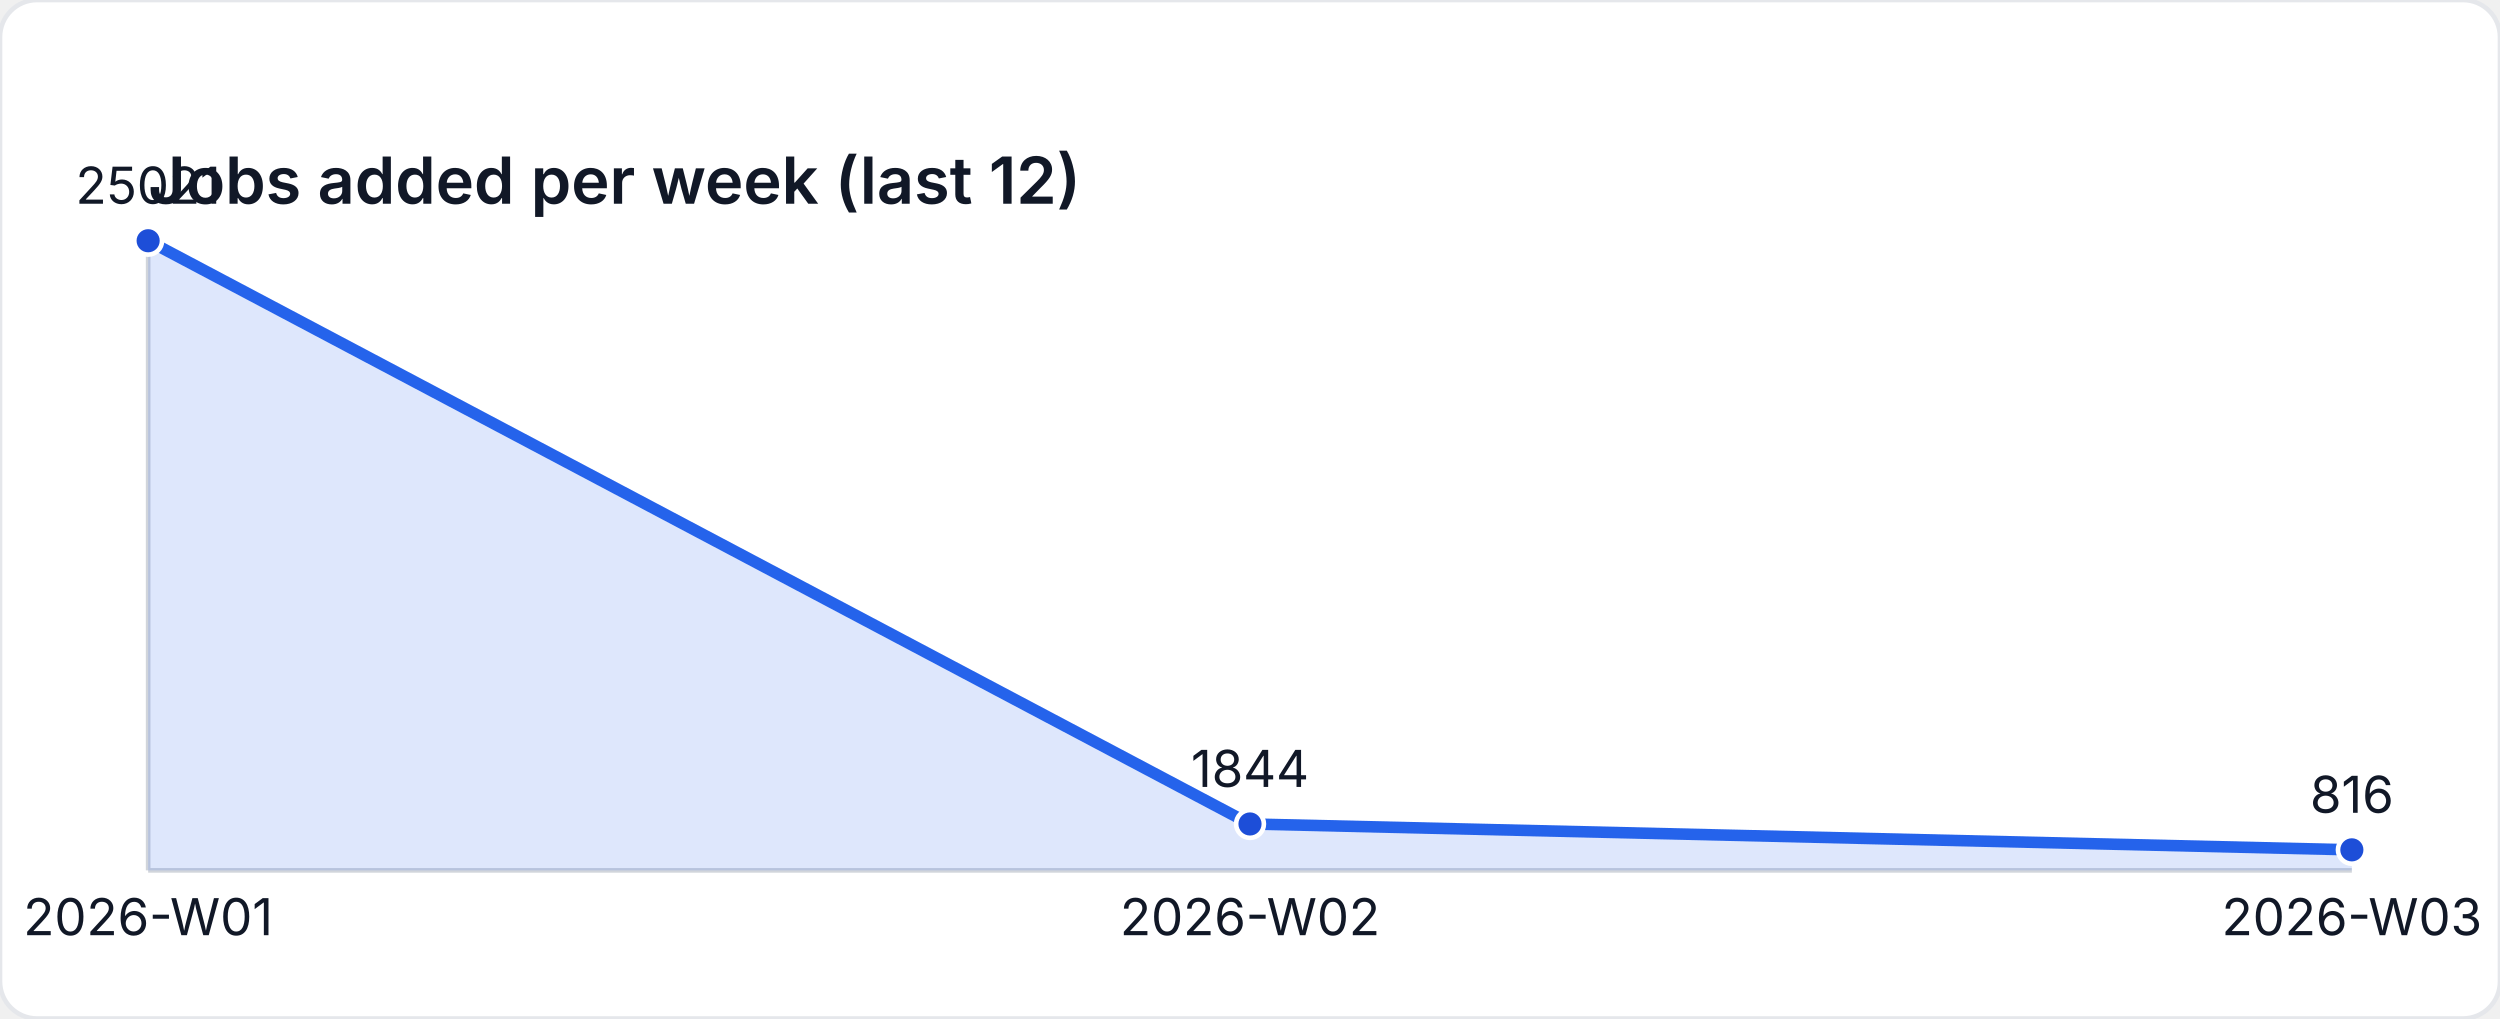
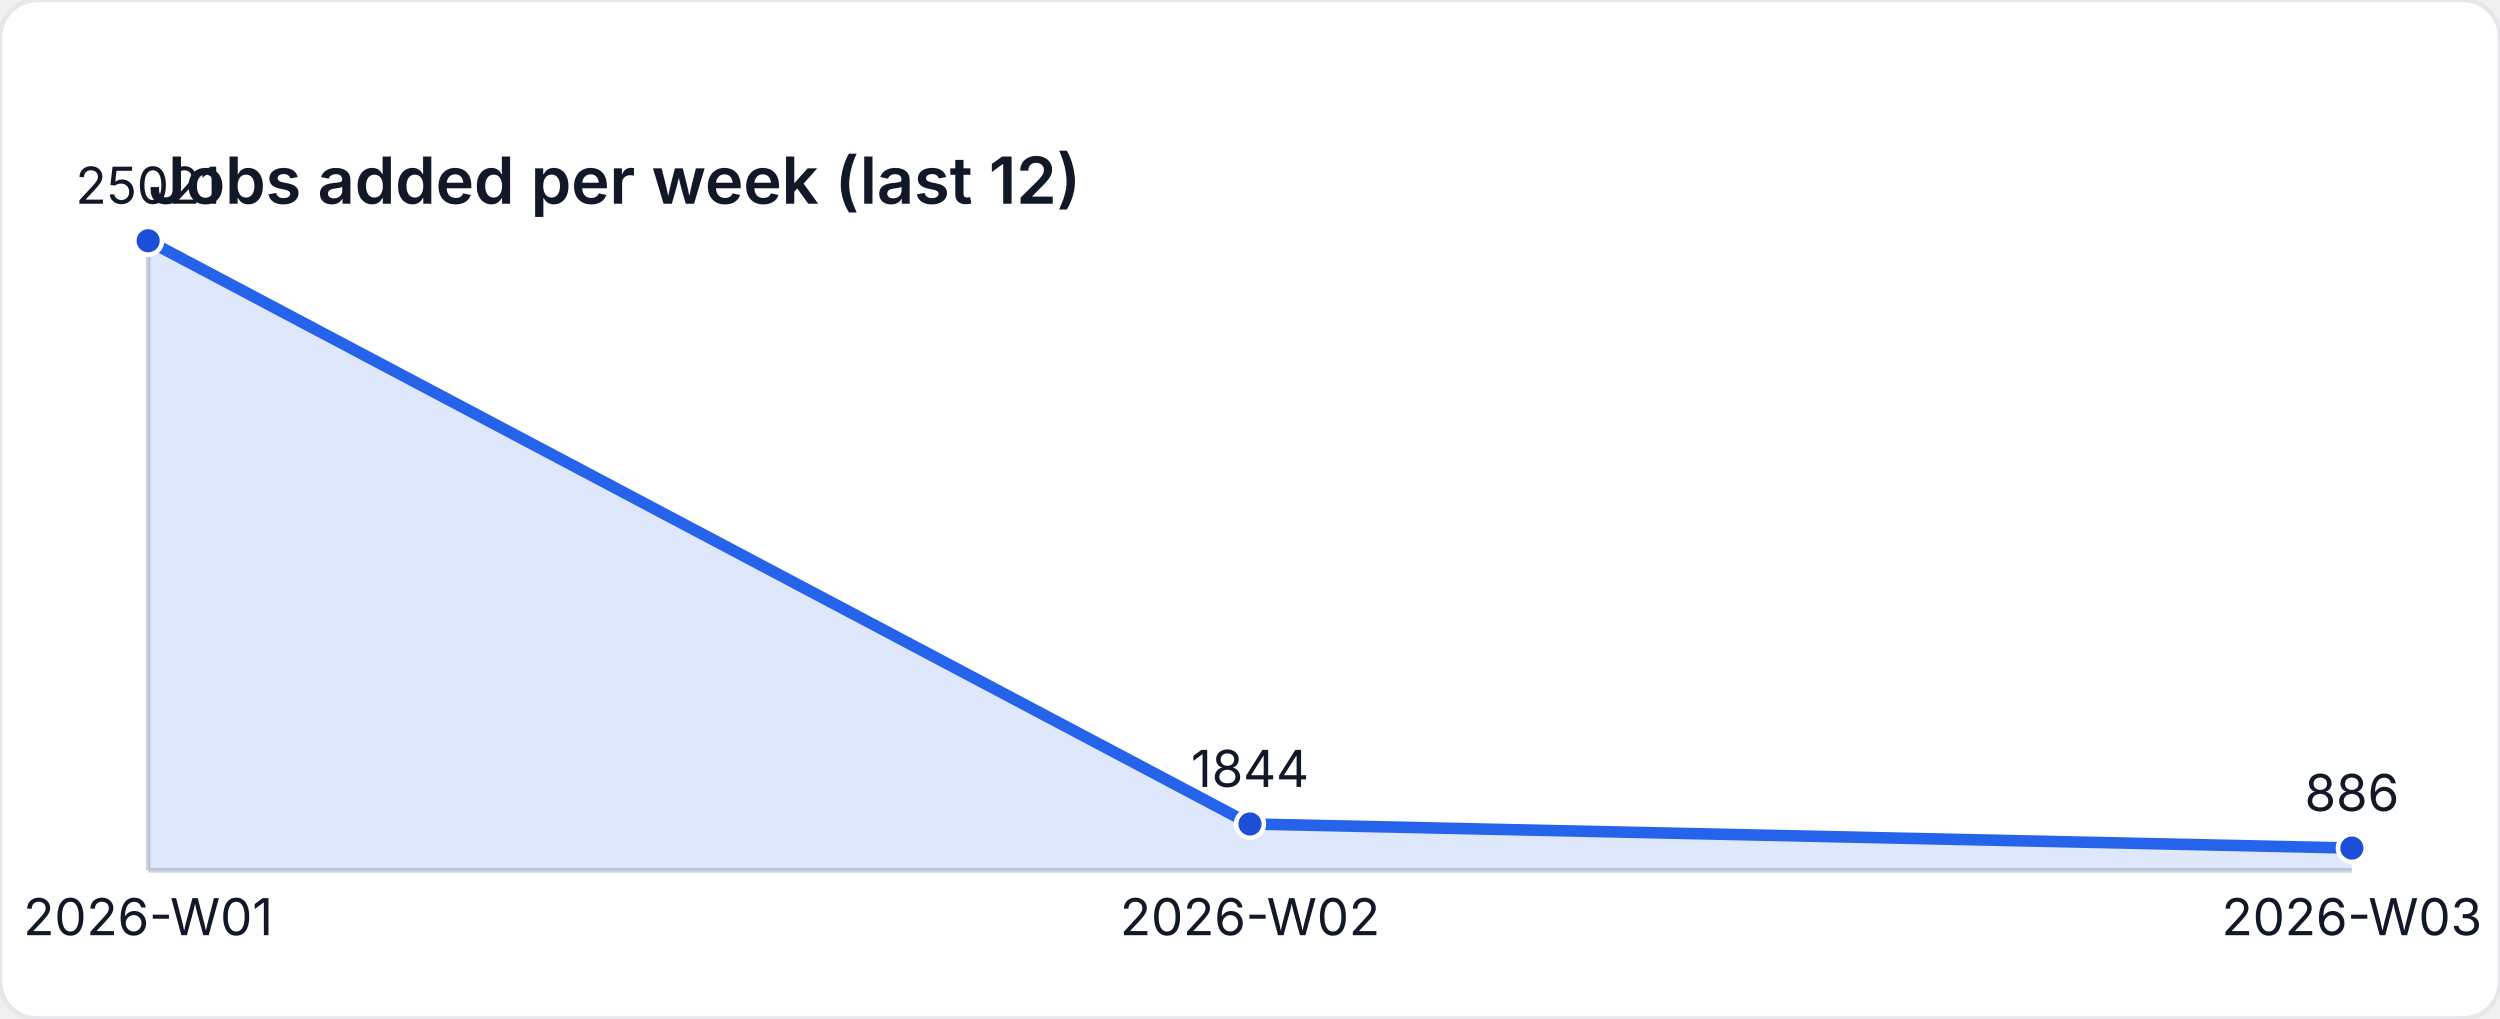
<svg xmlns="http://www.w3.org/2000/svg" width="540" height="220" viewBox="0 0 540 220" role="img" aria-label="Jobs added per week (last 12)">
  <style>
    text { font-family: "Inter", "Segoe UI", sans-serif; font-size: 11px; fill: #111827; }
    .title { font-size: 14px; font-weight: 600; }
  </style>
  <rect width="540" height="220" fill="#ffffff" rx="8" ry="8" stroke="#e5e7eb" />
  <text class="title" x="32" y="44">Jobs added per week (last 12)</text>
  <line x1="32" y1="188" x2="508" y2="188" stroke="#d1d5db" />
  <line x1="32" y1="52" x2="32" y2="188" stroke="#d1d5db" />
-   <path d="M 32 188 L 32 52 L 270 177.977 L 508 183.565 L 508 188 Z" fill="rgba(37,99,235,0.15)" />
-   <polyline fill="none" stroke="#2563eb" stroke-width="2.5" points="32,52 270,177.977 508,183.565" />
+   <path d="M 32 188 L 32 52 L 270 177.977 L 508 183.184 L 508 188 Z" fill="rgba(37,99,235,0.15)" />
+   <polyline fill="none" stroke="#2563eb" stroke-width="2.5" points="32,52 270,177.977 508,183.184" />
  <circle cx="32" cy="52" r="3" fill="#1d4ed8" stroke="#ffffff" stroke-width="1" />
  <text x="32" y="44" text-anchor="middle">25021</text>
  <circle cx="270" cy="177.977" r="3" fill="#1d4ed8" stroke="#ffffff" stroke-width="1" />
  <text x="270" y="169.977" text-anchor="middle">1844</text>
-   <circle cx="508" cy="183.565" r="3" fill="#1d4ed8" stroke="#ffffff" stroke-width="1" />
-   <text x="508" y="175.565" text-anchor="middle">816</text>
+   <circle cx="508" cy="183.184" r="3" fill="#1d4ed8" stroke="#ffffff" stroke-width="1" />
+   <text x="508" y="175.184" text-anchor="middle">886</text>
  <text x="32" y="202" text-anchor="middle">2026-W01</text>
  <text x="270" y="202" text-anchor="middle">2026-W02</text>
  <text x="508" y="202" text-anchor="middle">2026-W03</text>
</svg>
